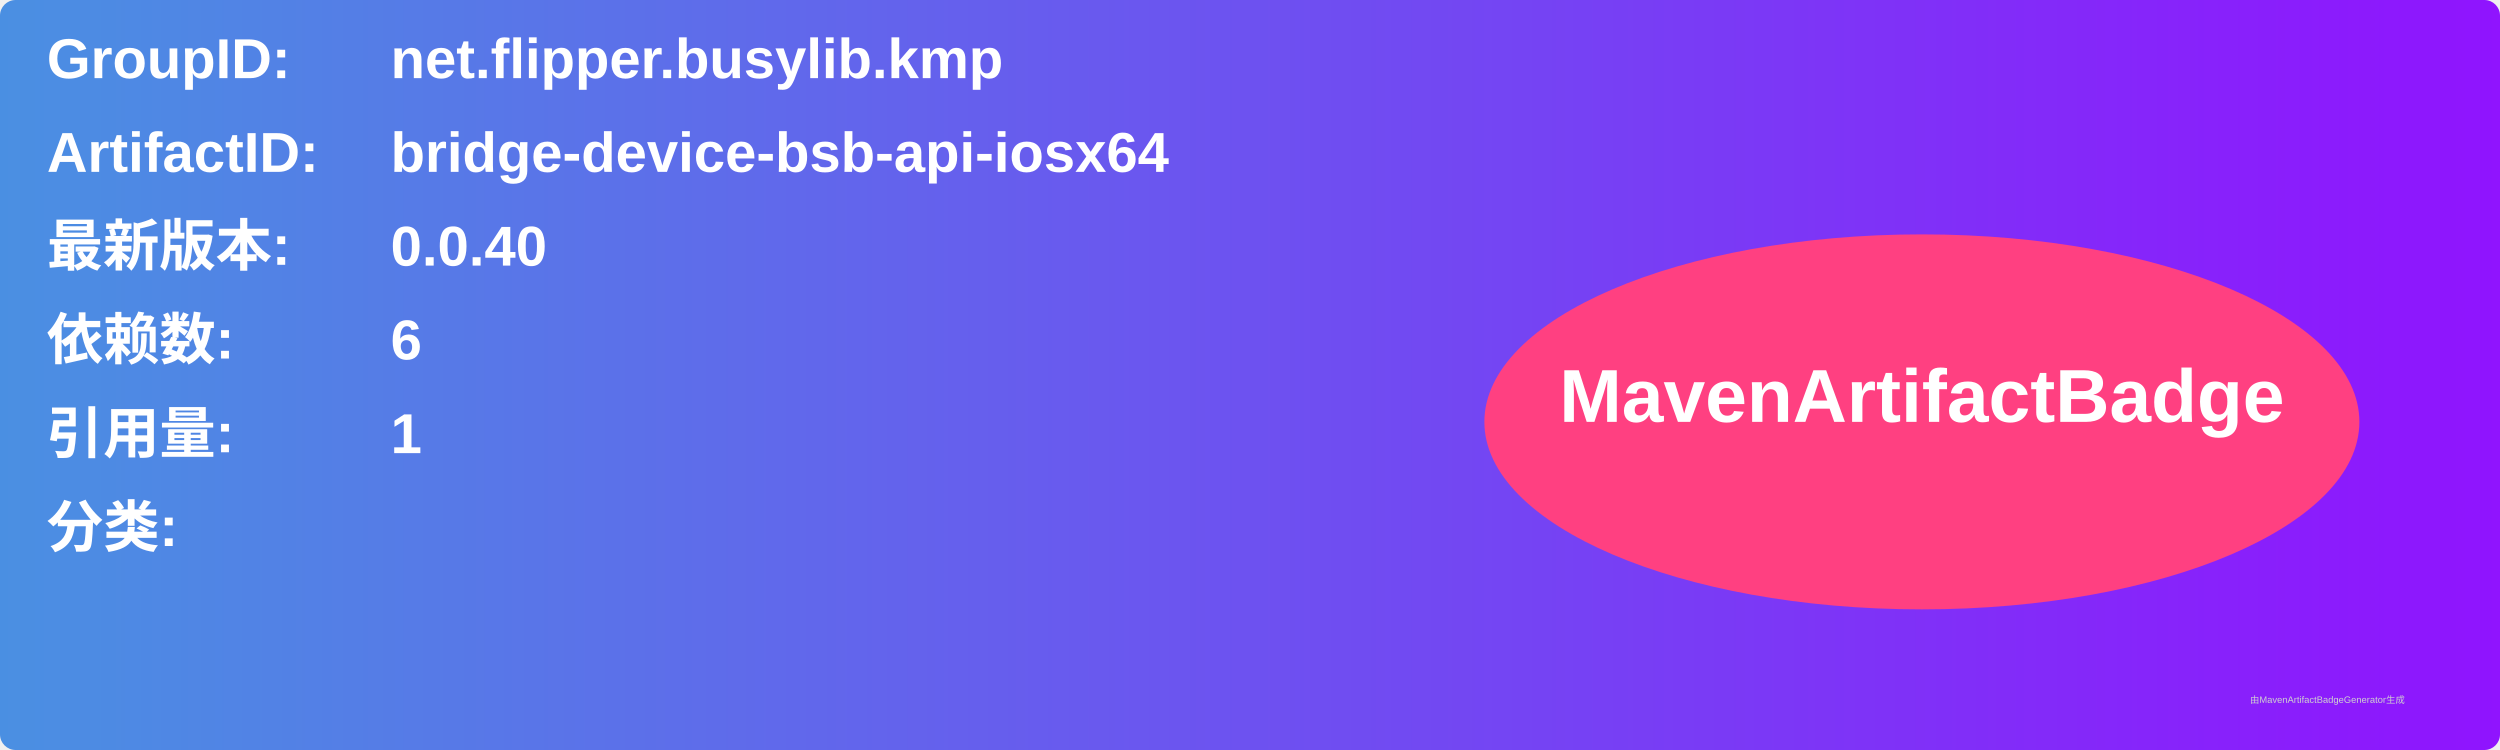
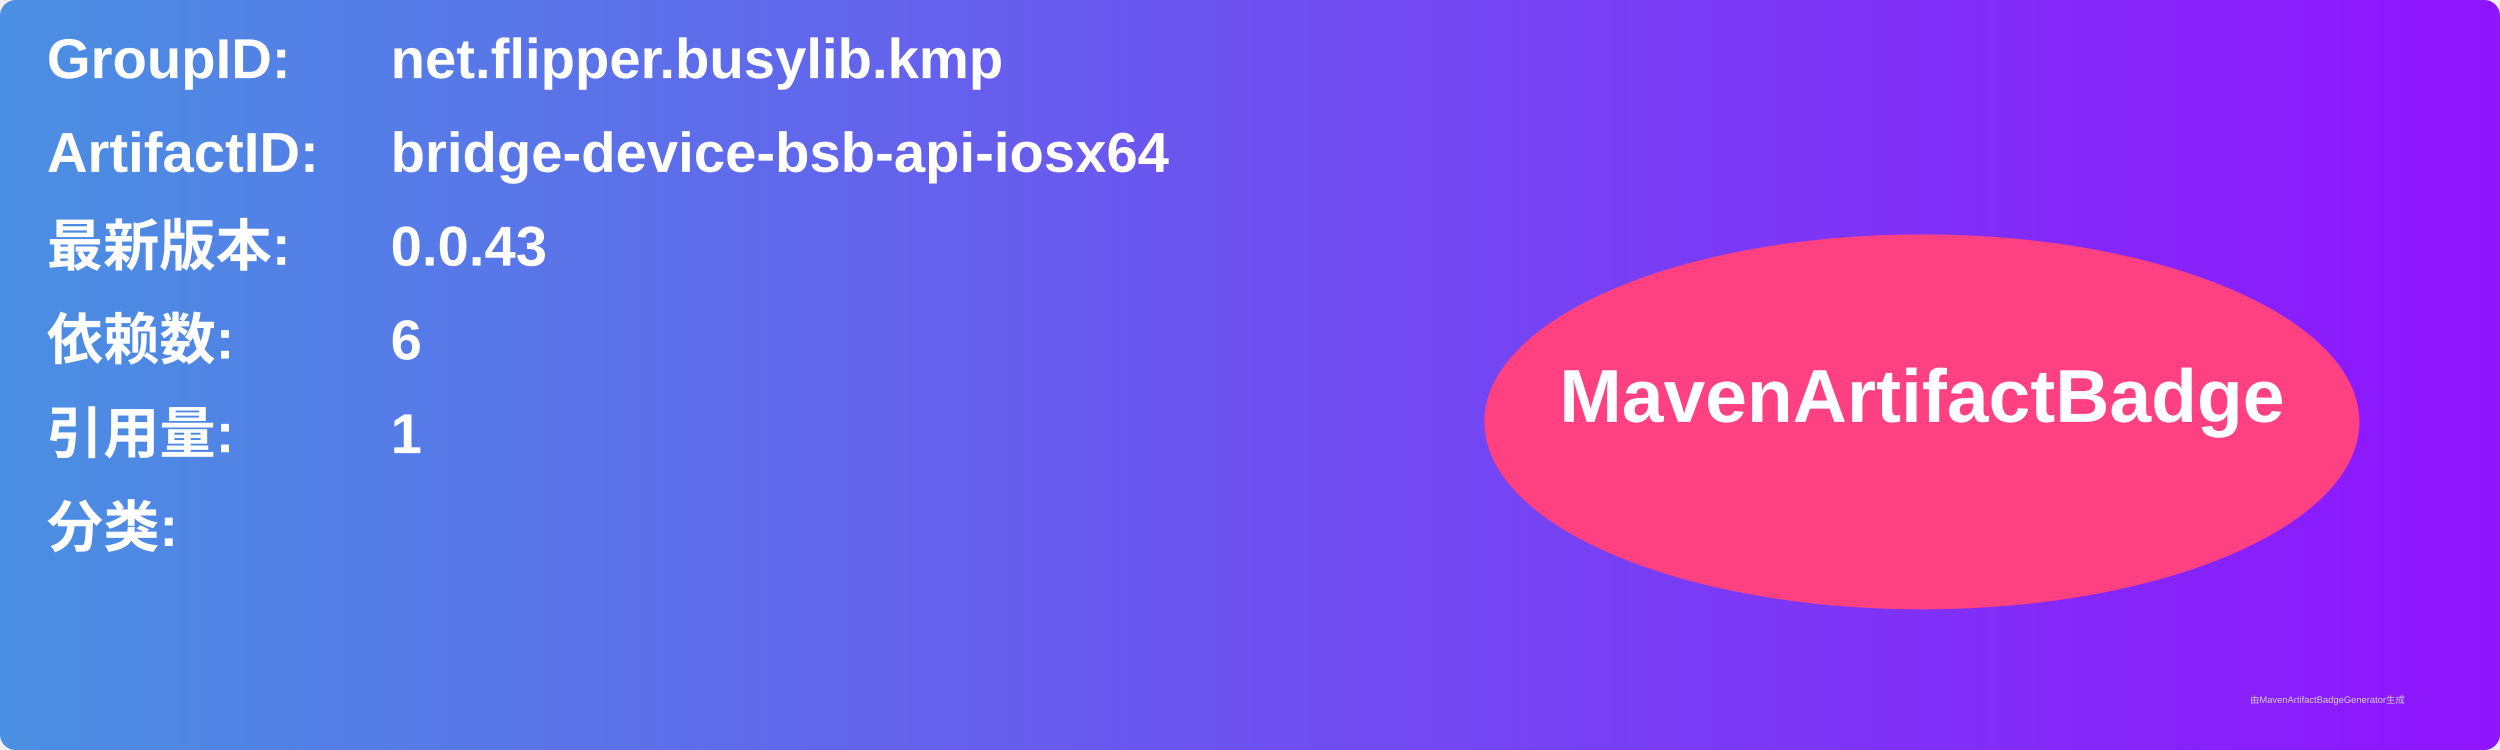
<svg xmlns="http://www.w3.org/2000/svg" width="800" height="240" viewBox="0 0 800 240">
  <linearGradient id="grad" x1="0%" y1="0%" x2="100%" y2="0%">
    <stop offset="0%" stop-color="#4a90e2" />
    <stop offset="100%" stop-color="#9013fe" />
  </linearGradient>
  <rect width="100%" height="100%" rx="5" ry="5" fill="url(#grad)" />
  <g transform="translate(15, 15)">
    <text x="0" y="10" font-family="Arial" font-size="18" fill="white" font-weight="bold" width="260">GroupID:</text>
    <text x="110" y="10" font-family="Arial" font-size="18" fill="white" font-weight="bold" width="460">net.flipper.busylib.kmp</text>
    <text x="0" y="40" font-family="Arial" font-size="18" fill="white" font-weight="bold" width="260">ArtifactID:</text>
    <text x="110" y="40" font-family="Arial" font-size="18" fill="white" font-weight="bold" width="460">bridge-device-bsb-api-iosx64</text>
    <text x="0" y="70" font-family="Arial" font-size="18" fill="white" font-weight="bold">最新版本:</text>
    <text x="110" y="70" font-family="Arial" font-size="18" fill="white" font-weight="bold">
-       <tspan font-weight="bold">0.0.40</tspan>
+       <tspan font-weight="bold">0.0.43</tspan>
    </text>
    <text x="0" y="100" font-family="Arial" font-size="18" fill="white" font-weight="bold">依赖数: </text>
    <text x="110" y="100" font-family="Arial" font-size="18" fill="white">
      <tspan font-weight="bold">6</tspan>
    </text>
    <text x="0" y="130" font-family="Arial" font-size="18" fill="white" font-weight="bold">引用量: </text>
    <text x="110" y="130" font-family="Arial" font-size="18" fill="white">
      <tspan font-weight="bold">1</tspan>
    </text>
    <text x="0" y="160" font-family="Arial" font-size="18" fill="white" font-weight="bold">分类:</text>
    <text x="10" y="190" font-family="Arial" font-size="10" fill="white">
      <tspan font-weight="bold" />
    </text>
    <ellipse cx="600" cy="120" rx="140" ry="60" fill="#ff4081" />
    <text x="600" y="120" text-anchor="middle" font-family="Arial" font-size="24" fill="white" font-weight="bold">MavenArtifactBadge</text>
  </g>
  <text x="720" y="225" font-family="Arial" font-size="3" fill="#d0d0d0">由MavenArtifactBadgeGenerator生成</text>
</svg>
